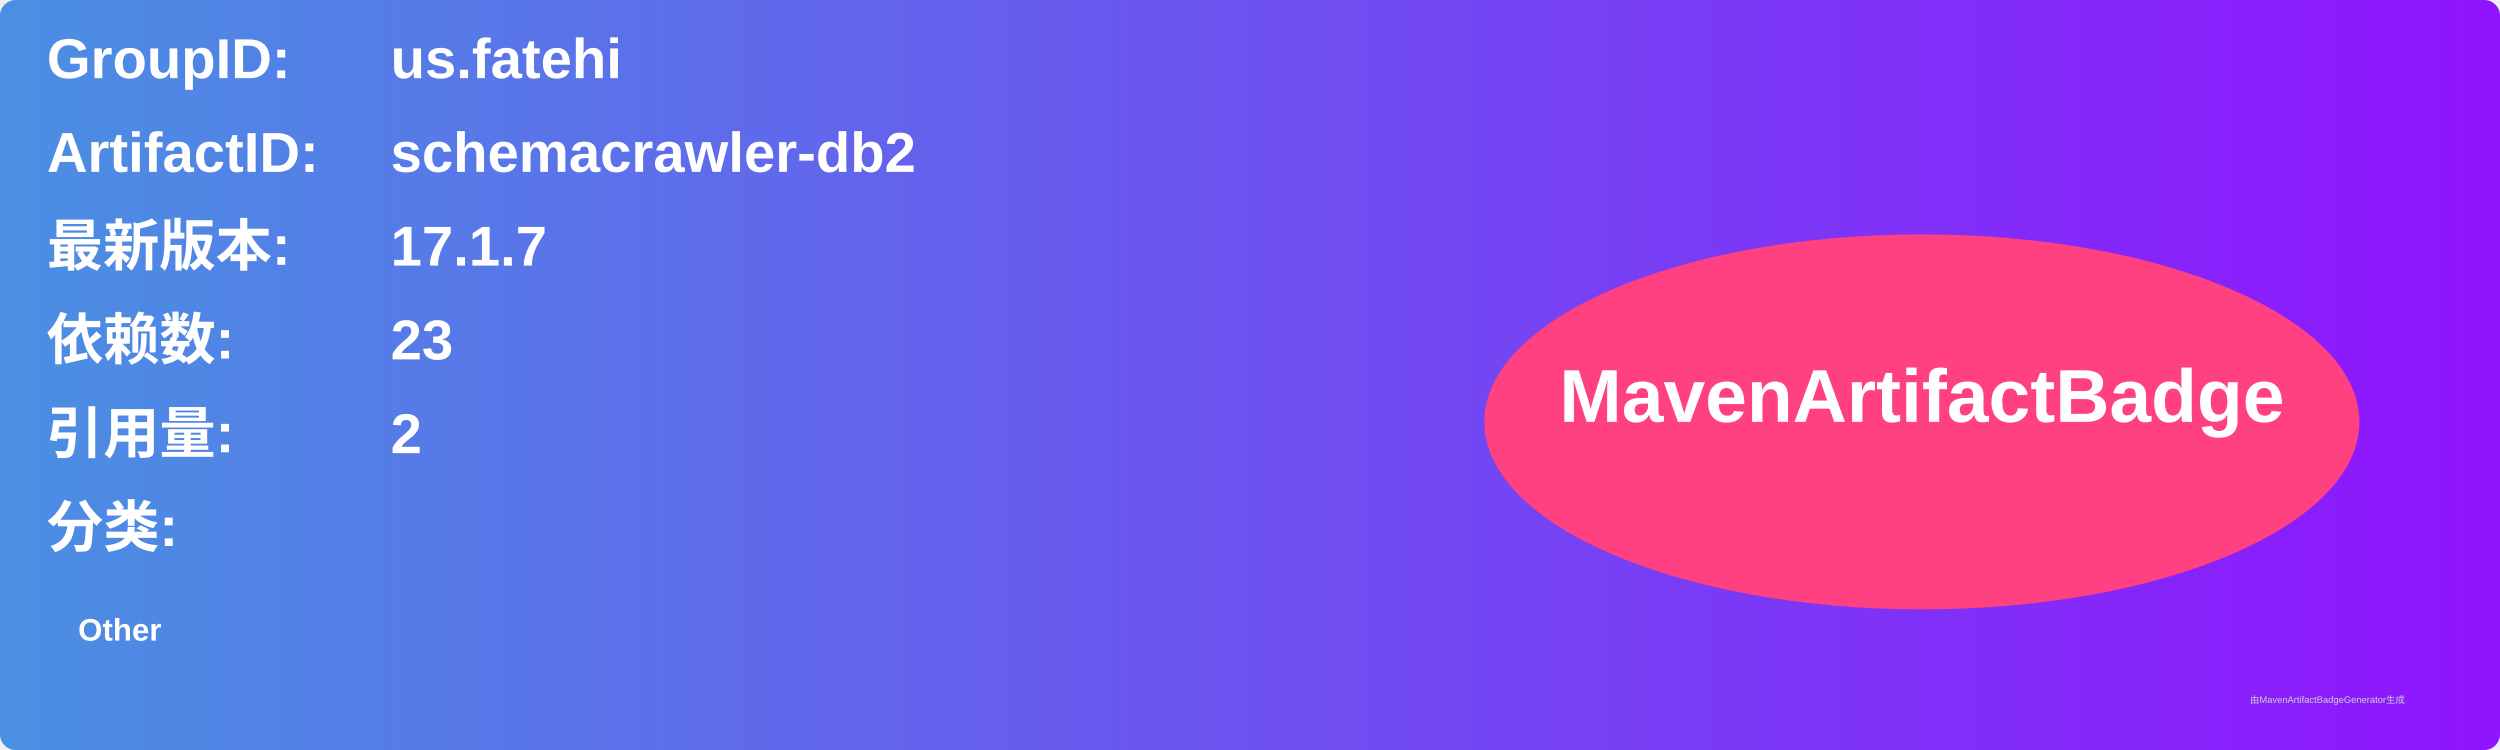
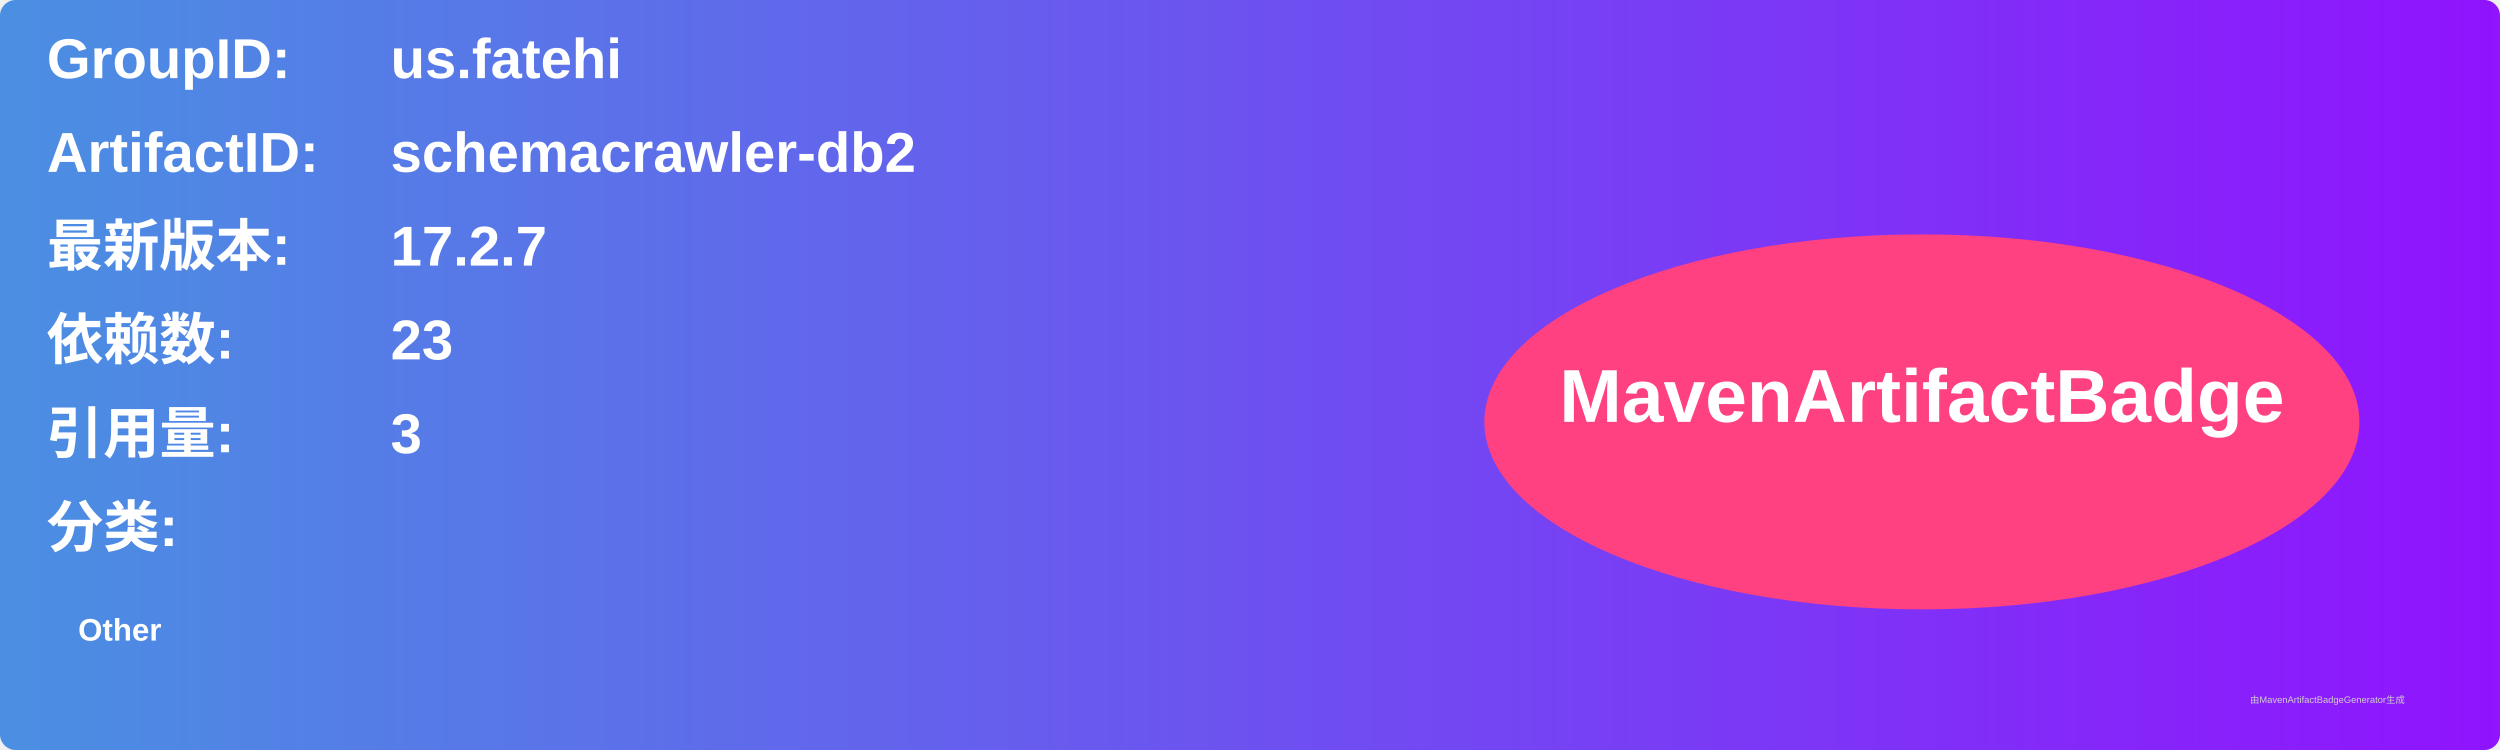
<svg xmlns="http://www.w3.org/2000/svg" width="800" height="240" viewBox="0 0 800 240">
  <linearGradient id="grad" x1="0%" y1="0%" x2="100%" y2="0%">
    <stop offset="0%" stop-color="#4a90e2" />
    <stop offset="100%" stop-color="#9013fe" />
  </linearGradient>
  <rect width="100%" height="100%" rx="5" ry="5" fill="url(#grad)" />
  <g transform="translate(15, 15)">
    <text x="0" y="10" font-family="Arial" font-size="18" fill="white" font-weight="bold" width="260">GroupID:</text>
    <text x="110" y="10" font-family="Arial" font-size="18" fill="white" font-weight="bold" width="460">us.fatehi</text>
    <text x="0" y="40" font-family="Arial" font-size="18" fill="white" font-weight="bold" width="260">ArtifactID:</text>
    <text x="110" y="40" font-family="Arial" font-size="18" fill="white" font-weight="bold" width="460">schemacrawler-db2</text>
    <text x="0" y="70" font-family="Arial" font-size="18" fill="white" font-weight="bold">最新版本:</text>
    <text x="110" y="70" font-family="Arial" font-size="18" fill="white" font-weight="bold">
-       <tspan font-weight="bold">17.1.7</tspan>
+       <tspan font-weight="bold">17.2.7</tspan>
    </text>
    <text x="0" y="100" font-family="Arial" font-size="18" fill="white" font-weight="bold">依赖数: </text>
    <text x="110" y="100" font-family="Arial" font-size="18" fill="white">
      <tspan font-weight="bold">23</tspan>
    </text>
    <text x="0" y="130" font-family="Arial" font-size="18" fill="white" font-weight="bold">引用量: </text>
    <text x="110" y="130" font-family="Arial" font-size="18" fill="white">
-       <tspan font-weight="bold">2</tspan>
+       <tspan font-weight="bold">3</tspan>
    </text>
    <text x="0" y="160" font-family="Arial" font-size="18" fill="white" font-weight="bold">分类:</text>
    <text x="10" y="190" font-family="Arial" font-size="10" fill="white">
      <tspan font-weight="bold">Other</tspan>
    </text>
    <ellipse cx="600" cy="120" rx="140" ry="60" fill="#ff4081" />
    <text x="600" y="120" text-anchor="middle" font-family="Arial" font-size="24" fill="white" font-weight="bold">MavenArtifactBadge</text>
  </g>
  <text x="720" y="225" font-family="Arial" font-size="3" fill="#d0d0d0">由MavenArtifactBadgeGenerator生成</text>
</svg>
